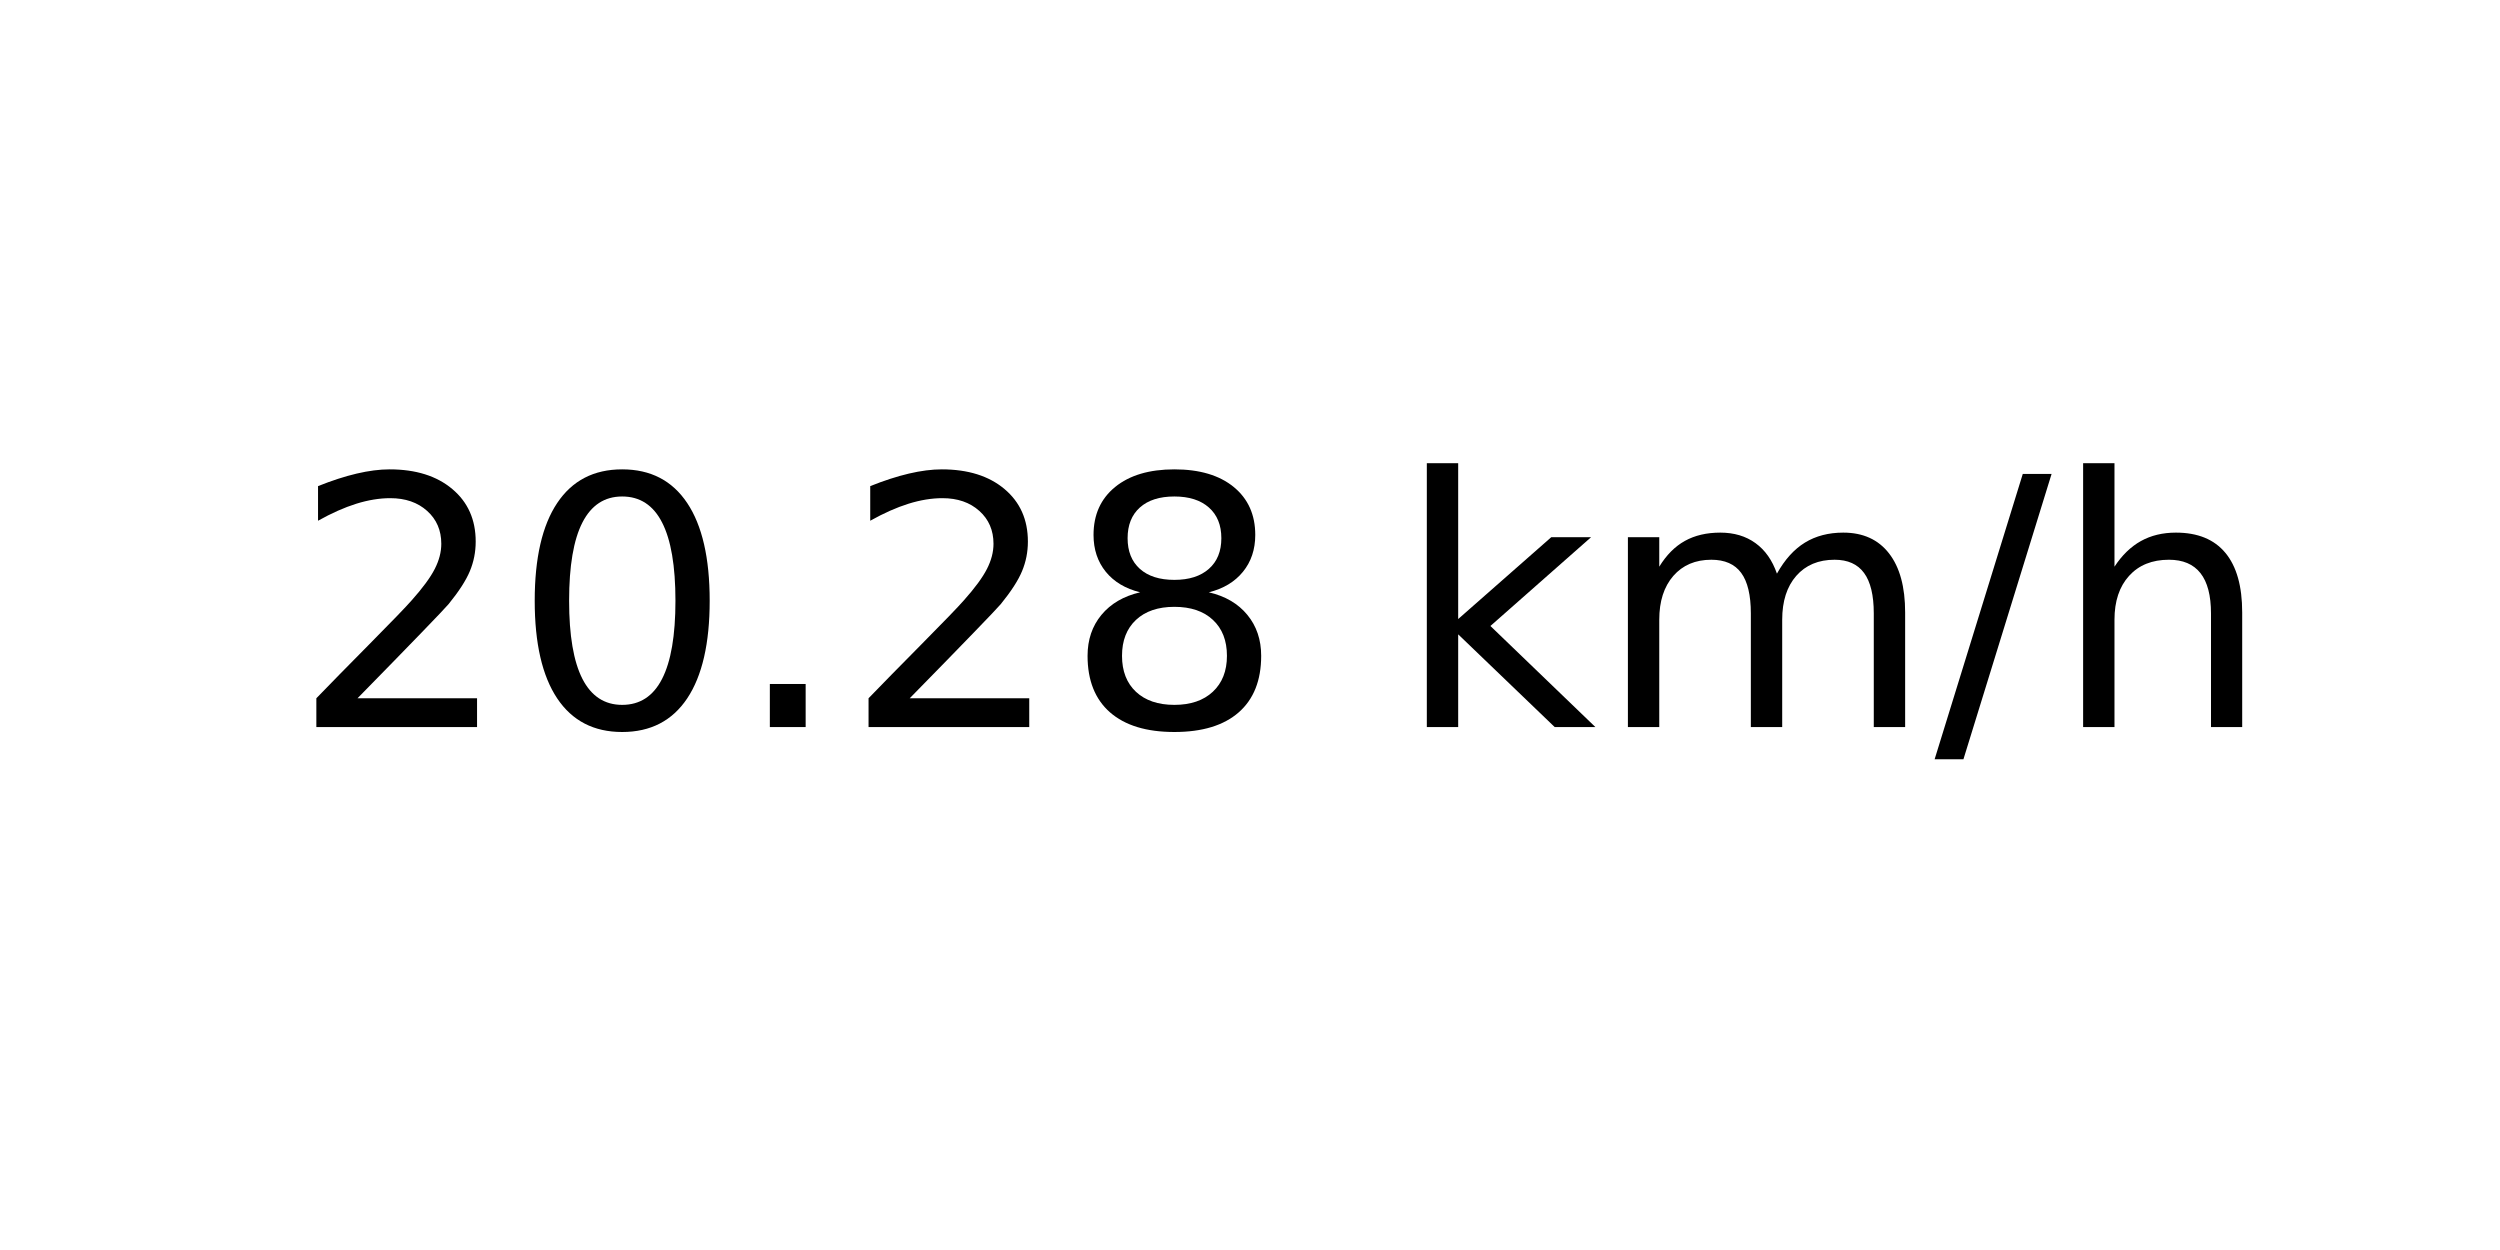
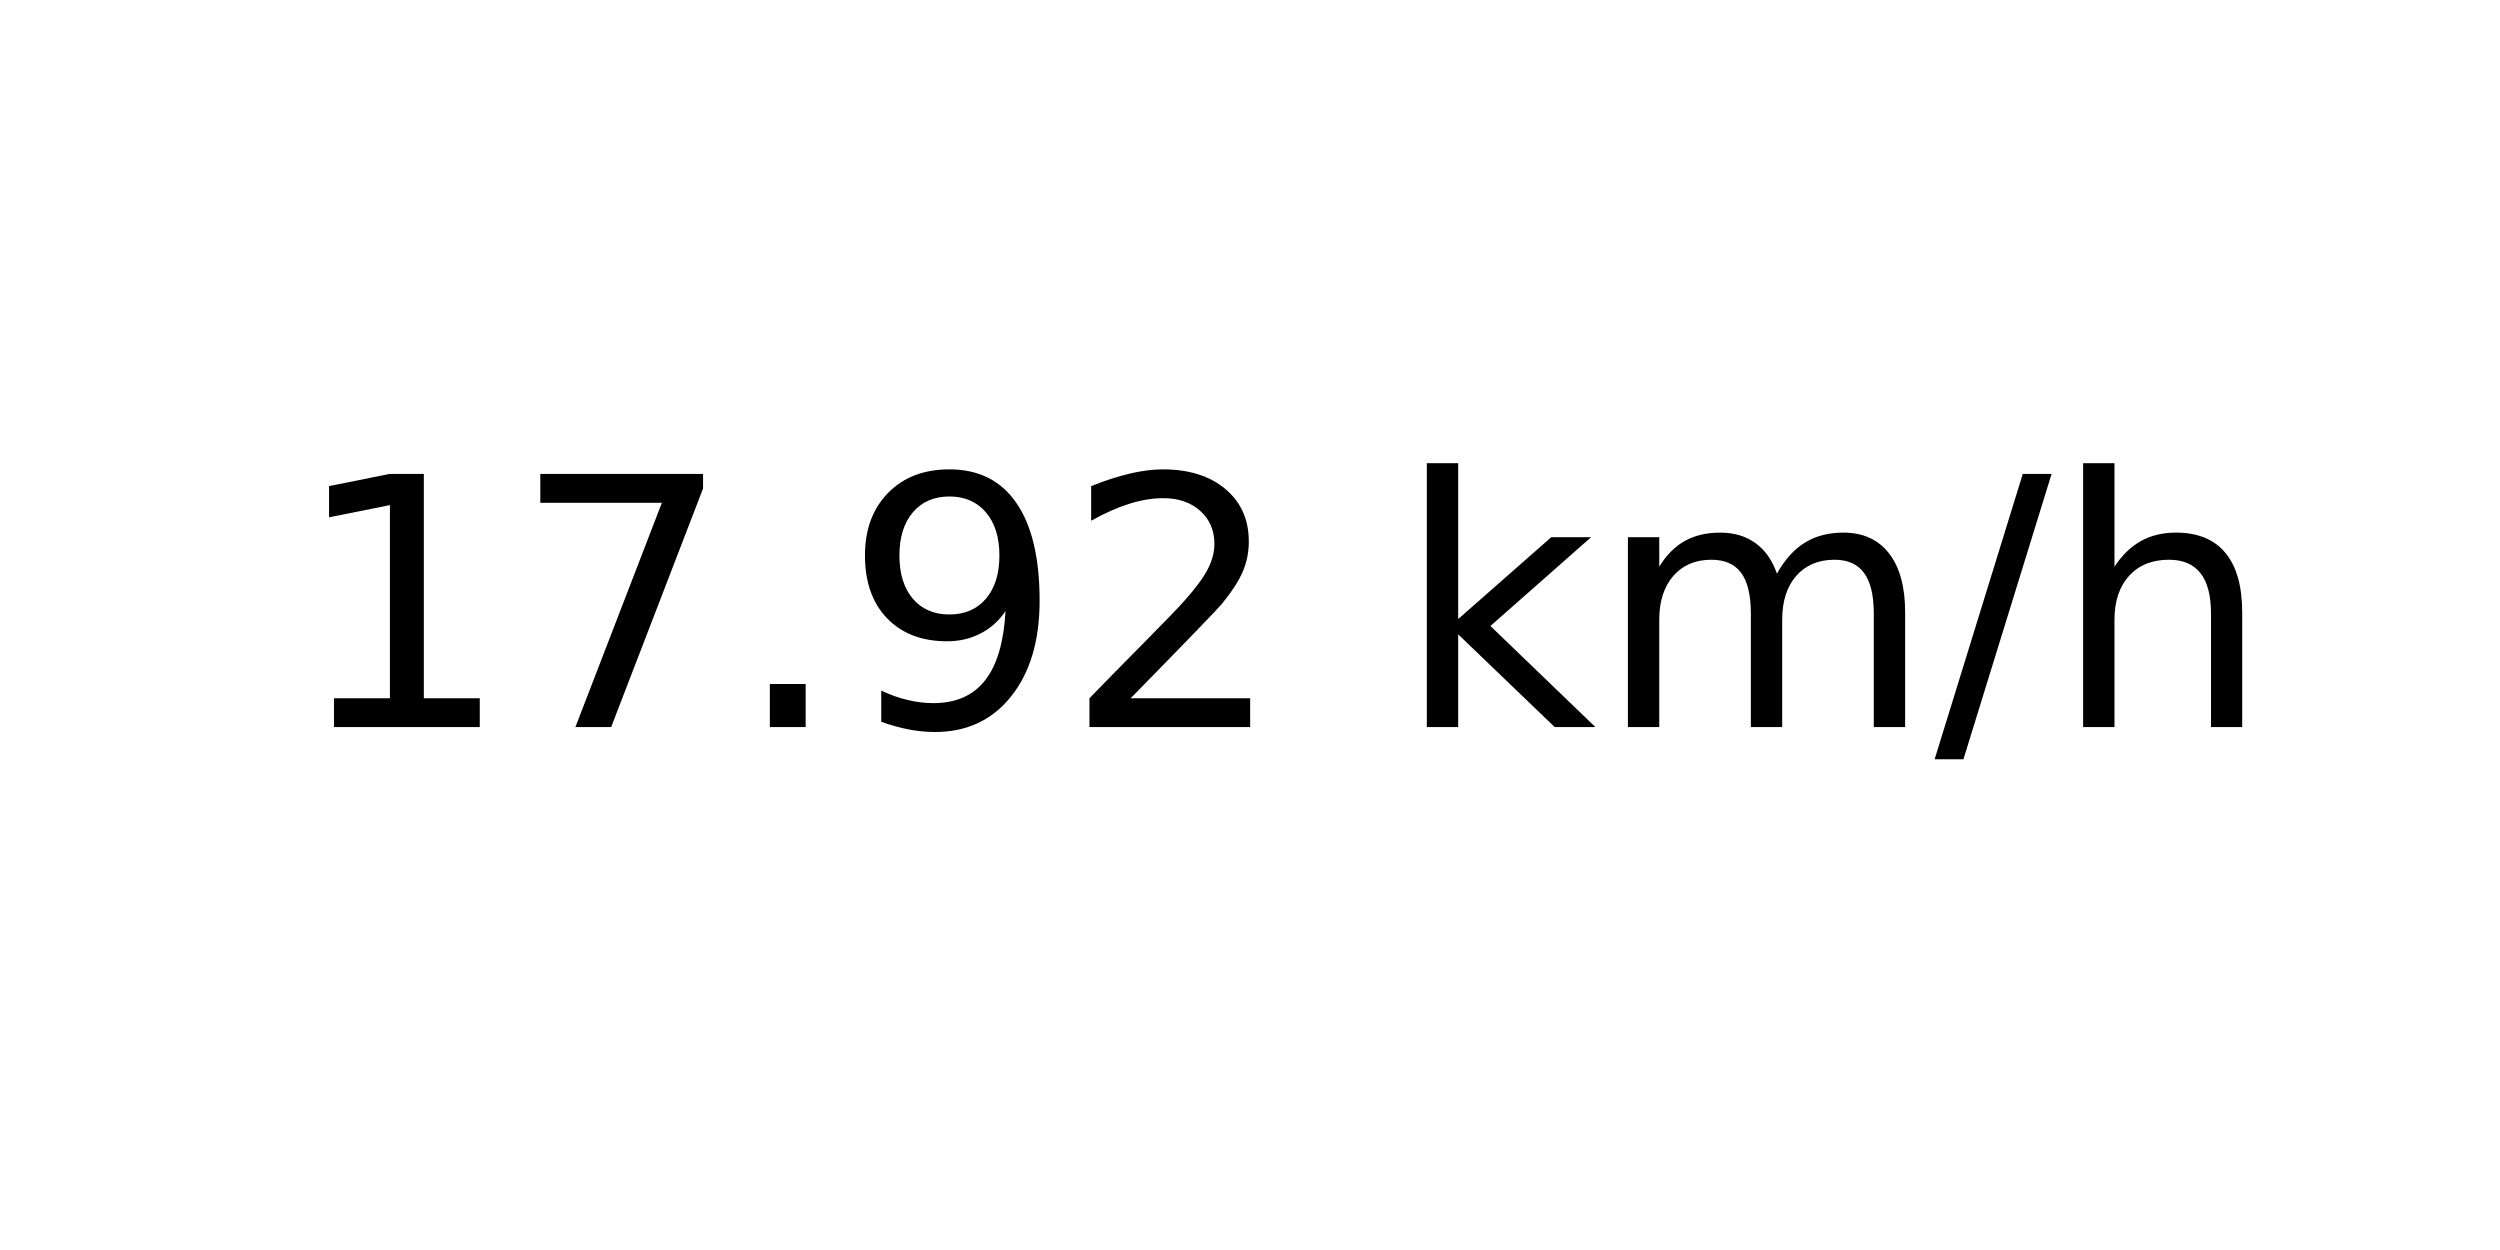
<svg xmlns="http://www.w3.org/2000/svg" xmlns:xlink="http://www.w3.org/1999/xlink" width="72pt" height="36pt" viewBox="0 0 72 36" version="1.1">
  <defs>
    <style type="text/css">*{stroke-linejoin: round; stroke-linecap: butt}</style>
  </defs>
  <g id="figure_1">
    <g id="axes_1">
      <g id="text_1">
        <g transform="translate(8.378125 20.93937) scale(0.1 -0.1)">
          <defs>
+             <path id="DejaVuSans-31" d="M 794 531  L 1825 531  L 1825 4091  L 703 3866  L 703 4441  L 1819 4666  L 2450 4666  L 2450 531  L 3481 531  L 3481 0  L 794 0  L 794 531  z " transform="scale(0.015625)" />
+             <path id="DejaVuSans-37" d="M 525 4666  L 3525 4666  L 3525 4397  L 1831 0  L 1172 0  L 2766 4134  L 525 4134  L 525 4666  z " transform="scale(0.015625)" />
+             <path id="DejaVuSans-2e" d="M 684 794  L 1344 794  L 1344 0  L 684 0  L 684 794  z " transform="scale(0.015625)" />
+             <path id="DejaVuSans-39" d="M 703 97  L 703 672  Q 941 559 1184 500  Q 1428 441 1663 441  Q 2288 441 2617 861  Q 2947 1281 2994 2138  Q 2813 1869 2534 1725  Q 2256 1581 1919 1581  Q 1219 1581 811 2004  Q 403 2428 403 3163  Q 403 3881 828 4315  Q 1253 4750 1959 4750  Q 2769 4750 3195 4129  Q 3622 3509 3622 2328  Q 3622 1225 3098 567  Q 2575 -91 1691 -91  Q 1453 -91 1209 -44  Q 966 3 703 97  z M 1959 2075  Q 2384 2075 2632 2365  Q 2881 2656 2881 3163  Q 2881 3666 2632 3958  Q 2384 4250 1959 4250  Q 1534 4250 1286 3958  Q 1038 3666 1038 3163  Q 1038 2656 1286 2365  Q 1534 2075 1959 2075  z " transform="scale(0.015625)" />
            <path id="DejaVuSans-32" d="M 1228 531  L 3431 531  L 3431 0  L 469 0  L 469 531  Q 828 903 1448 1529  Q 2069 2156 2228 2338  Q 2531 2678 2651 2914  Q 2772 3150 2772 3378  Q 2772 3750 2511 3984  Q 2250 4219 1831 4219  Q 1534 4219 1204 4116  Q 875 4013 500 3803  L 500 4441  Q 881 4594 1212 4672  Q 1544 4750 1819 4750  Q 2544 4750 2975 4387  Q 3406 4025 3406 3419  Q 3406 3131 3298 2873  Q 3191 2616 2906 2266  Q 2828 2175 2409 1742  Q 1991 1309 1228 531  z " transform="scale(0.015625)" />
-             <path id="DejaVuSans-30" d="M 2034 4250  Q 1547 4250 1301 3770  Q 1056 3291 1056 2328  Q 1056 1369 1301 889  Q 1547 409 2034 409  Q 2525 409 2770 889  Q 3016 1369 3016 2328  Q 3016 3291 2770 3770  Q 2525 4250 2034 4250  z M 2034 4750  Q 2819 4750 3233 4129  Q 3647 3509 3647 2328  Q 3647 1150 3233 529  Q 2819 -91 2034 -91  Q 1250 -91 836 529  Q 422 1150 422 2328  Q 422 3509 836 4129  Q 1250 4750 2034 4750  z " transform="scale(0.015625)" />
-             <path id="DejaVuSans-2e" d="M 684 794  L 1344 794  L 1344 0  L 684 0  L 684 794  z " transform="scale(0.015625)" />
-             <path id="DejaVuSans-38" d="M 2034 2216  Q 1584 2216 1326 1975  Q 1069 1734 1069 1313  Q 1069 891 1326 650  Q 1584 409 2034 409  Q 2484 409 2743 651  Q 3003 894 3003 1313  Q 3003 1734 2745 1975  Q 2488 2216 2034 2216  z M 1403 2484  Q 997 2584 770 2862  Q 544 3141 544 3541  Q 544 4100 942 4425  Q 1341 4750 2034 4750  Q 2731 4750 3128 4425  Q 3525 4100 3525 3541  Q 3525 3141 3298 2862  Q 3072 2584 2669 2484  Q 3125 2378 3379 2068  Q 3634 1759 3634 1313  Q 3634 634 3220 271  Q 2806 -91 2034 -91  Q 1263 -91 848 271  Q 434 634 434 1313  Q 434 1759 690 2068  Q 947 2378 1403 2484  z M 1172 3481  Q 1172 3119 1398 2916  Q 1625 2713 2034 2713  Q 2441 2713 2670 2916  Q 2900 3119 2900 3481  Q 2900 3844 2670 4047  Q 2441 4250 2034 4250  Q 1625 4250 1398 4047  Q 1172 3844 1172 3481  z " transform="scale(0.015625)" />
            <path id="DejaVuSans-20" transform="scale(0.015625)" />
            <path id="DejaVuSans-6b" d="M 581 4863  L 1159 4863  L 1159 1991  L 2875 3500  L 3609 3500  L 1753 1863  L 3688 0  L 2938 0  L 1159 1709  L 1159 0  L 581 0  L 581 4863  z " transform="scale(0.015625)" />
            <path id="DejaVuSans-6d" d="M 3328 2828  Q 3544 3216 3844 3400  Q 4144 3584 4550 3584  Q 5097 3584 5394 3201  Q 5691 2819 5691 2113  L 5691 0  L 5113 0  L 5113 2094  Q 5113 2597 4934 2840  Q 4756 3084 4391 3084  Q 3944 3084 3684 2787  Q 3425 2491 3425 1978  L 3425 0  L 2847 0  L 2847 2094  Q 2847 2600 2669 2842  Q 2491 3084 2119 3084  Q 1678 3084 1418 2786  Q 1159 2488 1159 1978  L 1159 0  L 581 0  L 581 3500  L 1159 3500  L 1159 2956  Q 1356 3278 1631 3431  Q 1906 3584 2284 3584  Q 2666 3584 2933 3390  Q 3200 3197 3328 2828  z " transform="scale(0.015625)" />
            <path id="DejaVuSans-2f" d="M 1625 4666  L 2156 4666  L 531 -594  L 0 -594  L 1625 4666  z " transform="scale(0.015625)" />
            <path id="DejaVuSans-68" d="M 3513 2113  L 3513 0  L 2938 0  L 2938 2094  Q 2938 2591 2744 2837  Q 2550 3084 2163 3084  Q 1697 3084 1428 2787  Q 1159 2491 1159 1978  L 1159 0  L 581 0  L 581 4863  L 1159 4863  L 1159 2956  Q 1366 3272 1645 3428  Q 1925 3584 2291 3584  Q 2894 3584 3203 3211  Q 3513 2838 3513 2113  z " transform="scale(0.015625)" />
          </defs>
-           <use xlink:href="#DejaVuSans-32" />
-           <use xlink:href="#DejaVuSans-30" x="63.623" />
+           <use xlink:href="#DejaVuSans-31" />
+           <use xlink:href="#DejaVuSans-37" x="63.623" />
          <use xlink:href="#DejaVuSans-2e" x="127.246" />
-           <use xlink:href="#DejaVuSans-32" x="159.033" />
-           <use xlink:href="#DejaVuSans-38" x="222.656" />
+           <use xlink:href="#DejaVuSans-39" x="159.033" />
+           <use xlink:href="#DejaVuSans-32" x="222.656" />
          <use xlink:href="#DejaVuSans-20" x="286.279" />
          <use xlink:href="#DejaVuSans-6b" x="318.066" />
          <use xlink:href="#DejaVuSans-6d" x="375.977" />
          <use xlink:href="#DejaVuSans-2f" x="473.389" />
          <use xlink:href="#DejaVuSans-68" x="507.08" />
        </g>
      </g>
    </g>
  </g>
</svg>
